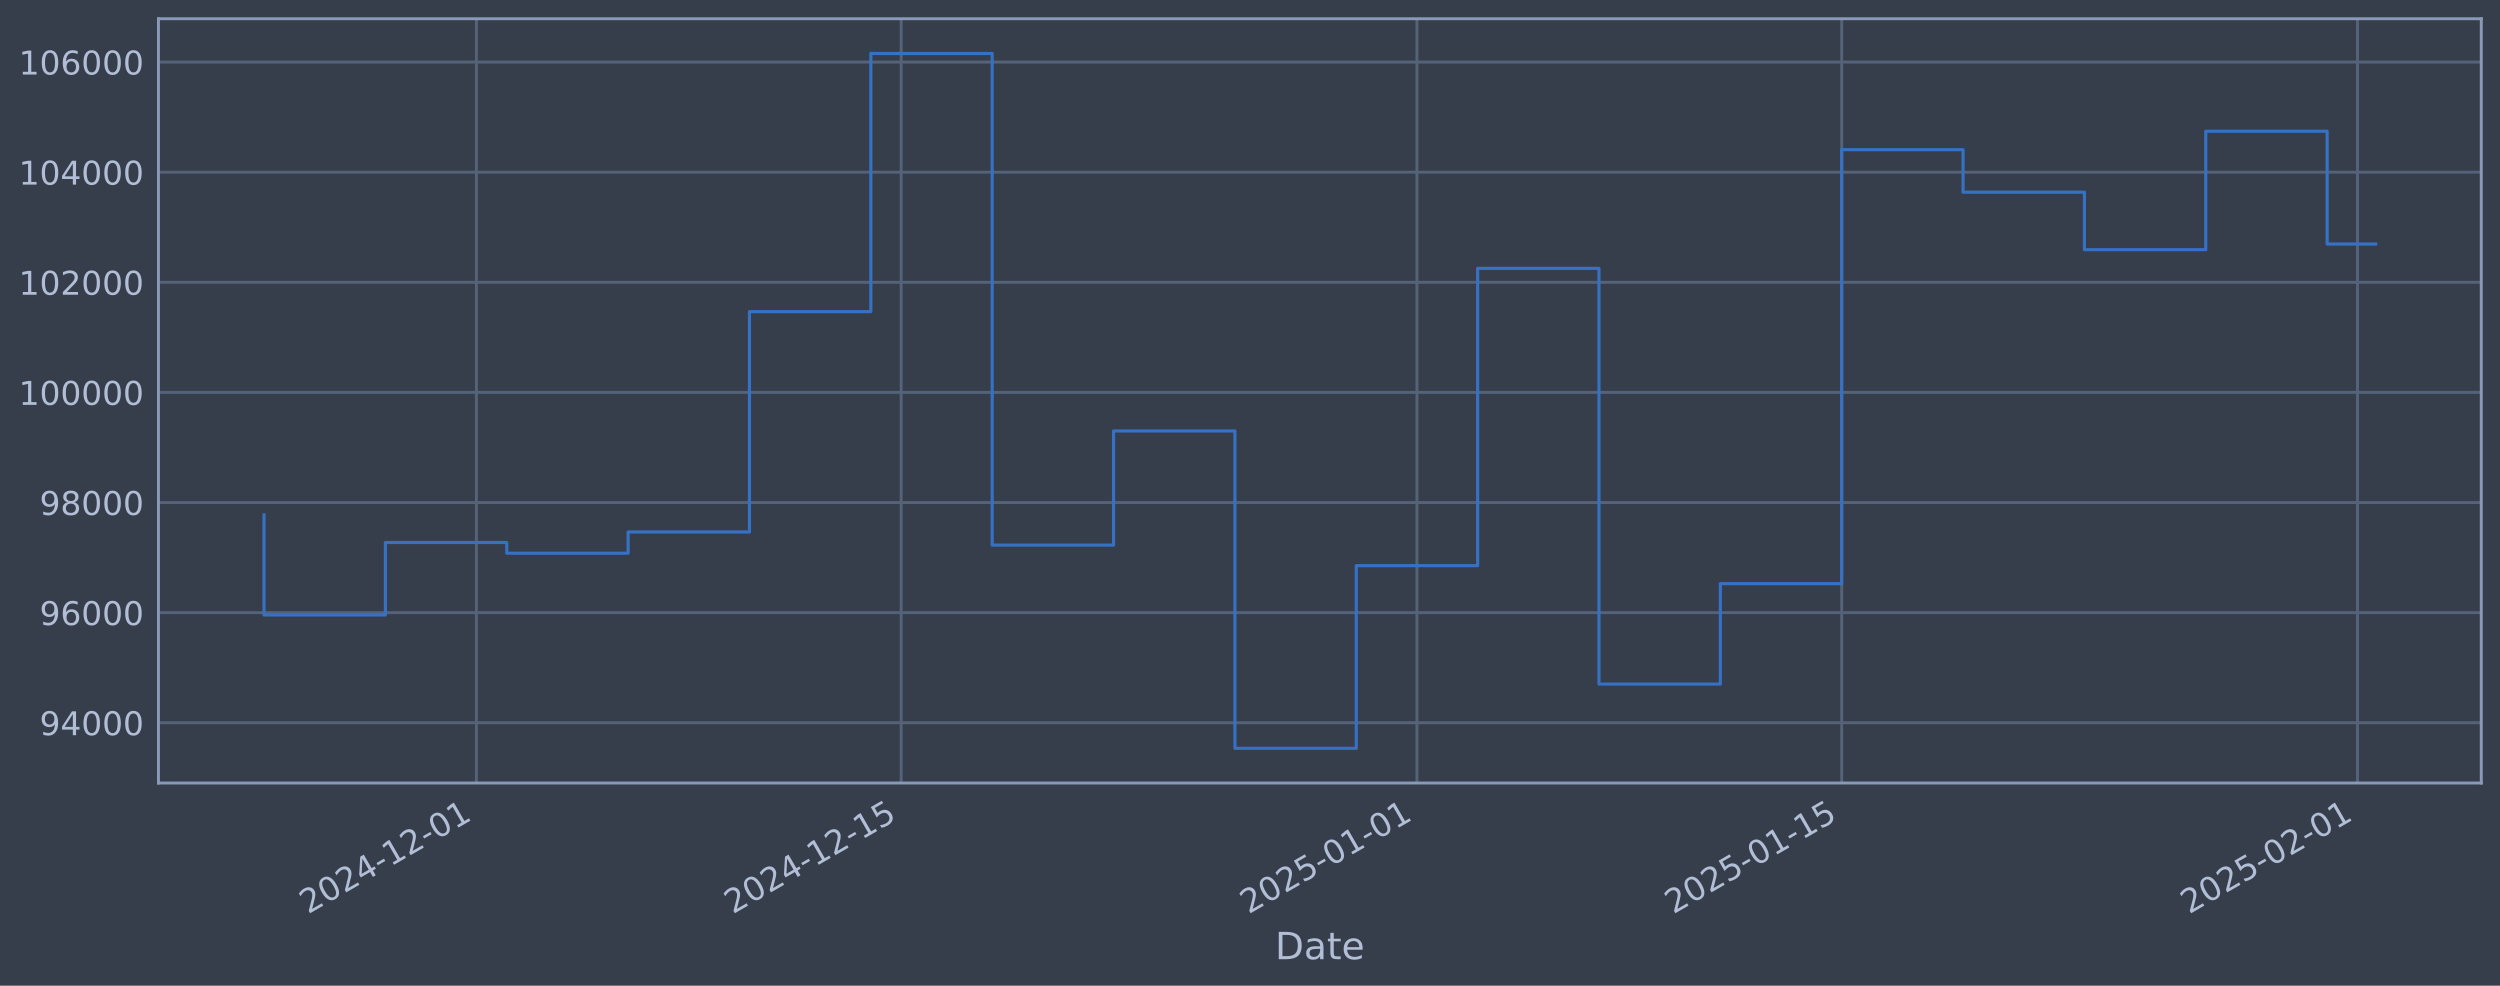
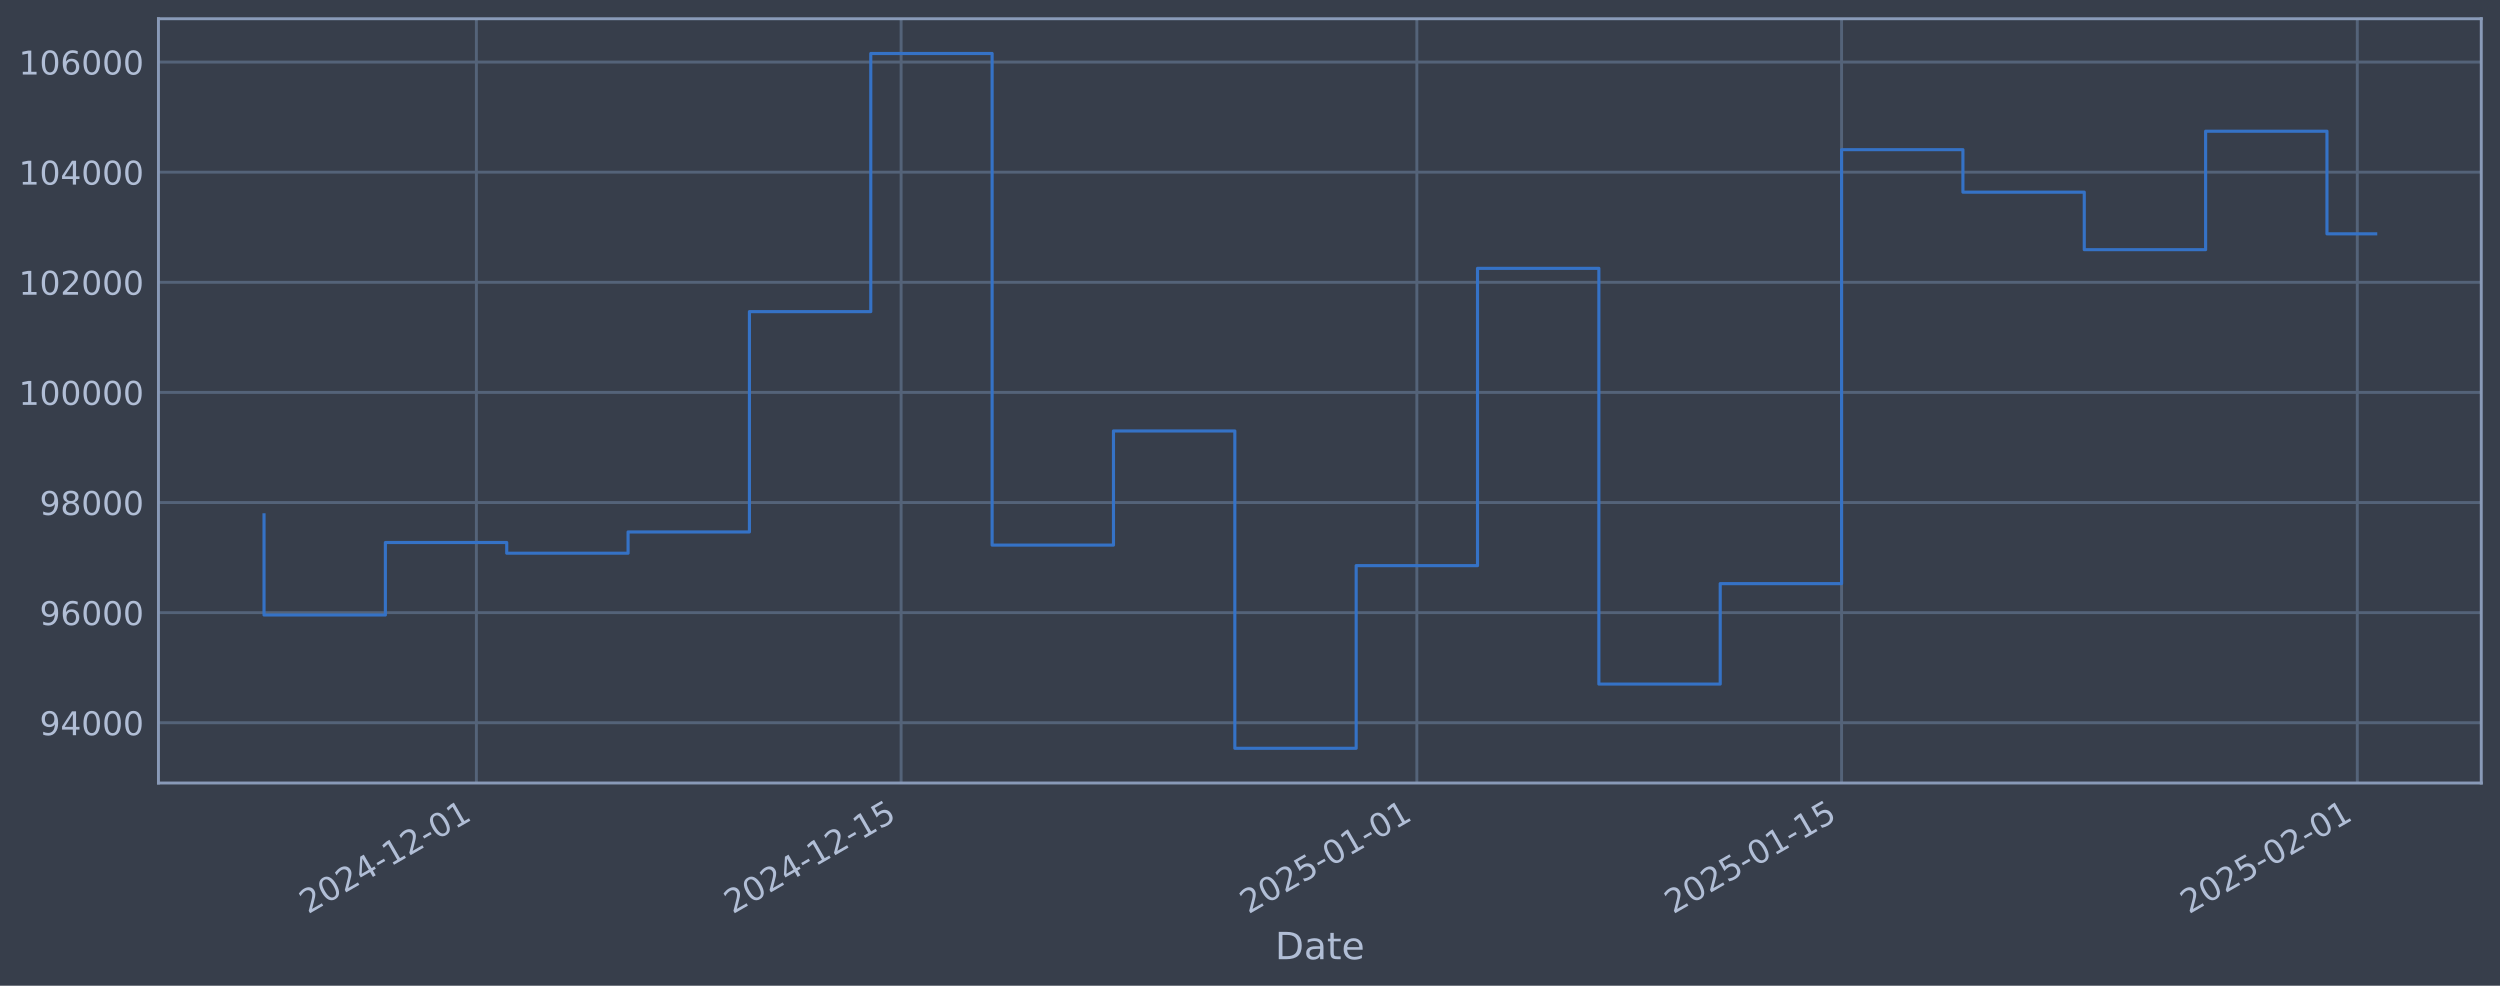
<svg xmlns="http://www.w3.org/2000/svg" xmlns:xlink="http://www.w3.org/1999/xlink" width="960.9pt" height="378.87pt" viewBox="0 0 960.9 378.87" version="1.1">
  <defs>
    <style type="text/css">*{stroke-linejoin: round; stroke-linecap: butt}</style>
  </defs>
  <g id="figure_1">
    <g id="patch_1">
      <path d="M 0 378.87  L 960.9 378.87  L 960.9 0  L 0 0  z " style="fill: #373e4b" />
    </g>
    <g id="axes_1">
      <g id="patch_2">
        <path d="M 60.901 300.96  L 953.701 300.96  L 953.701 7.2  L 60.901 7.2  z " style="fill: #373e4b" />
      </g>
      <g id="matplotlib.axis_1">
        <g id="xtick_1">
          <g id="line2d_1">
-             <path d="M 183.112 300.96  L 183.112 7.2  " clip-path="url(#p42785396c3)" style="fill: none; stroke: #546379; stroke-width: 1.12; stroke-linecap: square" />
+             <path d="M 183.105 300.96  L 183.105 7.2  " clip-path="url(#p06061474ab)" style="fill: none; stroke: #546379; stroke-width: 1.12; stroke-linecap: square" />
          </g>
          <g id="line2d_2" />
          <g id="text_1">
-             <g style="fill: #b1bed6" transform="translate(118.3867 351.4642) rotate(-30) scale(0.126 -0.126)">
+             <g style="fill: #b1bed6" transform="translate(118.3797 351.4642) rotate(-30) scale(0.126 -0.126)">
              <defs>
                <path id="DejaVuSans-32" d="M 1228 531  L 3431 531  L 3431 0  L 469 0  L 469 531  Q 828 903 1448 1529  Q 2069 2156 2228 2338  Q 2531 2678 2651 2914  Q 2772 3150 2772 3378  Q 2772 3750 2511 3984  Q 2250 4219 1831 4219  Q 1534 4219 1204 4116  Q 875 4013 500 3803  L 500 4441  Q 881 4594 1212 4672  Q 1544 4750 1819 4750  Q 2544 4750 2975 4387  Q 3406 4025 3406 3419  Q 3406 3131 3298 2873  Q 3191 2616 2906 2266  Q 2828 2175 2409 1742  Q 1991 1309 1228 531  z " transform="scale(0.015625)" />
                <path id="DejaVuSans-30" d="M 2034 4250  Q 1547 4250 1301 3770  Q 1056 3291 1056 2328  Q 1056 1369 1301 889  Q 1547 409 2034 409  Q 2525 409 2770 889  Q 3016 1369 3016 2328  Q 3016 3291 2770 3770  Q 2525 4250 2034 4250  z M 2034 4750  Q 2819 4750 3233 4129  Q 3647 3509 3647 2328  Q 3647 1150 3233 529  Q 2819 -91 2034 -91  Q 1250 -91 836 529  Q 422 1150 422 2328  Q 422 3509 836 4129  Q 1250 4750 2034 4750  z " transform="scale(0.015625)" />
                <path id="DejaVuSans-34" d="M 2419 4116  L 825 1625  L 2419 1625  L 2419 4116  z M 2253 4666  L 3047 4666  L 3047 1625  L 3713 1625  L 3713 1100  L 3047 1100  L 3047 0  L 2419 0  L 2419 1100  L 313 1100  L 313 1709  L 2253 4666  z " transform="scale(0.015625)" />
                <path id="DejaVuSans-2d" d="M 313 2009  L 1997 2009  L 1997 1497  L 313 1497  L 313 2009  z " transform="scale(0.015625)" />
                <path id="DejaVuSans-31" d="M 794 531  L 1825 531  L 1825 4091  L 703 3866  L 703 4441  L 1819 4666  L 2450 4666  L 2450 531  L 3481 531  L 3481 0  L 794 0  L 794 531  z " transform="scale(0.015625)" />
              </defs>
              <use xlink:href="#DejaVuSans-32" />
              <use xlink:href="#DejaVuSans-30" transform="translate(63.62305 0)" />
              <use xlink:href="#DejaVuSans-32" transform="translate(127.2461 0)" />
              <use xlink:href="#DejaVuSans-34" transform="translate(190.8691 0)" />
              <use xlink:href="#DejaVuSans-2d" transform="translate(254.4922 0)" />
              <use xlink:href="#DejaVuSans-31" transform="translate(290.5762 0)" />
              <use xlink:href="#DejaVuSans-32" transform="translate(354.1992 0)" />
              <use xlink:href="#DejaVuSans-2d" transform="translate(417.8223 0)" />
              <use xlink:href="#DejaVuSans-30" transform="translate(453.9062 0)" />
              <use xlink:href="#DejaVuSans-31" transform="translate(517.5293 0)" />
            </g>
          </g>
        </g>
        <g id="xtick_2">
          <g id="line2d_3">
-             <path d="M 346.372 300.96  L 346.372 7.2  " clip-path="url(#p42785396c3)" style="fill: none; stroke: #546379; stroke-width: 1.12; stroke-linecap: square" />
+             <path d="M 346.351 300.96  L 346.351 7.2  " clip-path="url(#p06061474ab)" style="fill: none; stroke: #546379; stroke-width: 1.12; stroke-linecap: square" />
          </g>
          <g id="line2d_4" />
          <g id="text_2">
-             <g style="fill: #b1bed6" transform="translate(281.6464 351.4642) rotate(-30) scale(0.126 -0.126)">
+             <g style="fill: #b1bed6" transform="translate(281.6255 351.4642) rotate(-30) scale(0.126 -0.126)">
              <defs>
                <path id="DejaVuSans-35" d="M 691 4666  L 3169 4666  L 3169 4134  L 1269 4134  L 1269 2991  Q 1406 3038 1543 3061  Q 1681 3084 1819 3084  Q 2600 3084 3056 2656  Q 3513 2228 3513 1497  Q 3513 744 3044 326  Q 2575 -91 1722 -91  Q 1428 -91 1123 -41  Q 819 9 494 109  L 494 744  Q 775 591 1075 516  Q 1375 441 1709 441  Q 2250 441 2565 725  Q 2881 1009 2881 1497  Q 2881 1984 2565 2268  Q 2250 2553 1709 2553  Q 1456 2553 1204 2497  Q 953 2441 691 2322  L 691 4666  z " transform="scale(0.015625)" />
              </defs>
              <use xlink:href="#DejaVuSans-32" />
              <use xlink:href="#DejaVuSans-30" transform="translate(63.62305 0)" />
              <use xlink:href="#DejaVuSans-32" transform="translate(127.2461 0)" />
              <use xlink:href="#DejaVuSans-34" transform="translate(190.8691 0)" />
              <use xlink:href="#DejaVuSans-2d" transform="translate(254.4922 0)" />
              <use xlink:href="#DejaVuSans-31" transform="translate(290.5762 0)" />
              <use xlink:href="#DejaVuSans-32" transform="translate(354.1992 0)" />
              <use xlink:href="#DejaVuSans-2d" transform="translate(417.8223 0)" />
              <use xlink:href="#DejaVuSans-31" transform="translate(453.9062 0)" />
              <use xlink:href="#DejaVuSans-35" transform="translate(517.5293 0)" />
            </g>
          </g>
        </g>
        <g id="xtick_3">
          <g id="line2d_5">
-             <path d="M 544.616 300.96  L 544.616 7.2  " clip-path="url(#p42785396c3)" style="fill: none; stroke: #546379; stroke-width: 1.12; stroke-linecap: square" />
+             <path d="M 544.578 300.96  L 544.578 7.2  " clip-path="url(#p06061474ab)" style="fill: none; stroke: #546379; stroke-width: 1.12; stroke-linecap: square" />
          </g>
          <g id="line2d_6" />
          <g id="text_3">
-             <g style="fill: #b1bed6" transform="translate(479.8904 351.4642) rotate(-30) scale(0.126 -0.126)">
+             <g style="fill: #b1bed6" transform="translate(479.8526 351.4642) rotate(-30) scale(0.126 -0.126)">
              <use xlink:href="#DejaVuSans-32" />
              <use xlink:href="#DejaVuSans-30" transform="translate(63.62305 0)" />
              <use xlink:href="#DejaVuSans-32" transform="translate(127.2461 0)" />
              <use xlink:href="#DejaVuSans-35" transform="translate(190.8691 0)" />
              <use xlink:href="#DejaVuSans-2d" transform="translate(254.4922 0)" />
              <use xlink:href="#DejaVuSans-30" transform="translate(290.5762 0)" />
              <use xlink:href="#DejaVuSans-31" transform="translate(354.1992 0)" />
              <use xlink:href="#DejaVuSans-2d" transform="translate(417.8223 0)" />
              <use xlink:href="#DejaVuSans-30" transform="translate(453.9062 0)" />
              <use xlink:href="#DejaVuSans-31" transform="translate(517.5293 0)" />
            </g>
          </g>
        </g>
        <g id="xtick_4">
          <g id="line2d_7">
-             <path d="M 707.876 300.96  L 707.876 7.2  " clip-path="url(#p42785396c3)" style="fill: none; stroke: #546379; stroke-width: 1.12; stroke-linecap: square" />
+             <path d="M 707.824 300.96  L 707.824 7.2  " clip-path="url(#p06061474ab)" style="fill: none; stroke: #546379; stroke-width: 1.12; stroke-linecap: square" />
          </g>
          <g id="line2d_8" />
          <g id="text_4">
-             <g style="fill: #b1bed6" transform="translate(643.1501 351.4642) rotate(-30) scale(0.126 -0.126)">
+             <g style="fill: #b1bed6" transform="translate(643.0984 351.4642) rotate(-30) scale(0.126 -0.126)">
              <use xlink:href="#DejaVuSans-32" />
              <use xlink:href="#DejaVuSans-30" transform="translate(63.62305 0)" />
              <use xlink:href="#DejaVuSans-32" transform="translate(127.2461 0)" />
              <use xlink:href="#DejaVuSans-35" transform="translate(190.8691 0)" />
              <use xlink:href="#DejaVuSans-2d" transform="translate(254.4922 0)" />
              <use xlink:href="#DejaVuSans-30" transform="translate(290.5762 0)" />
              <use xlink:href="#DejaVuSans-31" transform="translate(354.1992 0)" />
              <use xlink:href="#DejaVuSans-2d" transform="translate(417.8223 0)" />
              <use xlink:href="#DejaVuSans-31" transform="translate(453.9062 0)" />
              <use xlink:href="#DejaVuSans-35" transform="translate(517.5293 0)" />
            </g>
          </g>
        </g>
        <g id="xtick_5">
          <g id="line2d_9">
-             <path d="M 906.12 300.96  L 906.12 7.2  " clip-path="url(#p42785396c3)" style="fill: none; stroke: #546379; stroke-width: 1.12; stroke-linecap: square" />
+             <path d="M 906.051 300.96  L 906.051 7.2  " clip-path="url(#p06061474ab)" style="fill: none; stroke: #546379; stroke-width: 1.12; stroke-linecap: square" />
          </g>
          <g id="line2d_10" />
          <g id="text_5">
-             <g style="fill: #b1bed6" transform="translate(841.394 351.4642) rotate(-30) scale(0.126 -0.126)">
+             <g style="fill: #b1bed6" transform="translate(841.3254 351.4642) rotate(-30) scale(0.126 -0.126)">
              <use xlink:href="#DejaVuSans-32" />
              <use xlink:href="#DejaVuSans-30" transform="translate(63.62305 0)" />
              <use xlink:href="#DejaVuSans-32" transform="translate(127.2461 0)" />
              <use xlink:href="#DejaVuSans-35" transform="translate(190.8691 0)" />
              <use xlink:href="#DejaVuSans-2d" transform="translate(254.4922 0)" />
              <use xlink:href="#DejaVuSans-30" transform="translate(290.5762 0)" />
              <use xlink:href="#DejaVuSans-32" transform="translate(354.1992 0)" />
              <use xlink:href="#DejaVuSans-2d" transform="translate(417.8223 0)" />
              <use xlink:href="#DejaVuSans-30" transform="translate(453.9062 0)" />
              <use xlink:href="#DejaVuSans-31" transform="translate(517.5293 0)" />
            </g>
          </g>
        </g>
        <g id="text_6">
          <g style="fill: #b1bed6" transform="translate(490.0914 368.6753) scale(0.144 -0.144)">
            <defs>
              <path id="DejaVuSans-44" d="M 1259 4147  L 1259 519  L 2022 519  Q 2988 519 3436 956  Q 3884 1394 3884 2338  Q 3884 3275 3436 3711  Q 2988 4147 2022 4147  L 1259 4147  z M 628 4666  L 1925 4666  Q 3281 4666 3915 4102  Q 4550 3538 4550 2338  Q 4550 1131 3912 565  Q 3275 0 1925 0  L 628 0  L 628 4666  z " transform="scale(0.015625)" />
              <path id="DejaVuSans-61" d="M 2194 1759  Q 1497 1759 1228 1600  Q 959 1441 959 1056  Q 959 750 1161 570  Q 1363 391 1709 391  Q 2188 391 2477 730  Q 2766 1069 2766 1631  L 2766 1759  L 2194 1759  z M 3341 1997  L 3341 0  L 2766 0  L 2766 531  Q 2569 213 2275 61  Q 1981 -91 1556 -91  Q 1019 -91 701 211  Q 384 513 384 1019  Q 384 1609 779 1909  Q 1175 2209 1959 2209  L 2766 2209  L 2766 2266  Q 2766 2663 2505 2880  Q 2244 3097 1772 3097  Q 1472 3097 1187 3025  Q 903 2953 641 2809  L 641 3341  Q 956 3463 1253 3523  Q 1550 3584 1831 3584  Q 2591 3584 2966 3190  Q 3341 2797 3341 1997  z " transform="scale(0.015625)" />
              <path id="DejaVuSans-74" d="M 1172 4494  L 1172 3500  L 2356 3500  L 2356 3053  L 1172 3053  L 1172 1153  Q 1172 725 1289 603  Q 1406 481 1766 481  L 2356 481  L 2356 0  L 1766 0  Q 1100 0 847 248  Q 594 497 594 1153  L 594 3053  L 172 3053  L 172 3500  L 594 3500  L 594 4494  L 1172 4494  z " transform="scale(0.015625)" />
              <path id="DejaVuSans-65" d="M 3597 1894  L 3597 1613  L 953 1613  Q 991 1019 1311 708  Q 1631 397 2203 397  Q 2534 397 2845 478  Q 3156 559 3463 722  L 3463 178  Q 3153 47 2828 -22  Q 2503 -91 2169 -91  Q 1331 -91 842 396  Q 353 884 353 1716  Q 353 2575 817 3079  Q 1281 3584 2069 3584  Q 2775 3584 3186 3129  Q 3597 2675 3597 1894  z M 3022 2063  Q 3016 2534 2758 2815  Q 2500 3097 2075 3097  Q 1594 3097 1305 2825  Q 1016 2553 972 2059  L 3022 2063  z " transform="scale(0.015625)" />
            </defs>
            <use xlink:href="#DejaVuSans-44" />
            <use xlink:href="#DejaVuSans-61" transform="translate(77.00195 0)" />
            <use xlink:href="#DejaVuSans-74" transform="translate(138.2812 0)" />
            <use xlink:href="#DejaVuSans-65" transform="translate(177.4902 0)" />
          </g>
        </g>
      </g>
      <g id="matplotlib.axis_2">
        <g id="ytick_1">
          <g id="line2d_11">
-             <path d="M 60.901 277.797  L 953.701 277.797  " clip-path="url(#p42785396c3)" style="fill: none; stroke: #546379; stroke-width: 1.12; stroke-linecap: square" />
+             <path d="M 60.901 277.797  L 953.701 277.797  " clip-path="url(#p06061474ab)" style="fill: none; stroke: #546379; stroke-width: 1.12; stroke-linecap: square" />
          </g>
          <g id="line2d_12" />
          <g id="text_7">
            <g style="fill: #b1bed6" transform="translate(15.21675 282.5841) scale(0.126 -0.126)">
              <defs>
                <path id="DejaVuSans-39" d="M 703 97  L 703 672  Q 941 559 1184 500  Q 1428 441 1663 441  Q 2288 441 2617 861  Q 2947 1281 2994 2138  Q 2813 1869 2534 1725  Q 2256 1581 1919 1581  Q 1219 1581 811 2004  Q 403 2428 403 3163  Q 403 3881 828 4315  Q 1253 4750 1959 4750  Q 2769 4750 3195 4129  Q 3622 3509 3622 2328  Q 3622 1225 3098 567  Q 2575 -91 1691 -91  Q 1453 -91 1209 -44  Q 966 3 703 97  z M 1959 2075  Q 2384 2075 2632 2365  Q 2881 2656 2881 3163  Q 2881 3666 2632 3958  Q 2384 4250 1959 4250  Q 1534 4250 1286 3958  Q 1038 3666 1038 3163  Q 1038 2656 1286 2365  Q 1534 2075 1959 2075  z " transform="scale(0.015625)" />
              </defs>
              <use xlink:href="#DejaVuSans-39" />
              <use xlink:href="#DejaVuSans-34" transform="translate(63.62305 0)" />
              <use xlink:href="#DejaVuSans-30" transform="translate(127.2461 0)" />
              <use xlink:href="#DejaVuSans-30" transform="translate(190.8691 0)" />
              <use xlink:href="#DejaVuSans-30" transform="translate(254.4922 0)" />
            </g>
          </g>
        </g>
        <g id="ytick_2">
          <g id="line2d_13">
-             <path d="M 60.901 235.473  L 953.701 235.473  " clip-path="url(#p42785396c3)" style="fill: none; stroke: #546379; stroke-width: 1.12; stroke-linecap: square" />
+             <path d="M 60.901 235.473  L 953.701 235.473  " clip-path="url(#p06061474ab)" style="fill: none; stroke: #546379; stroke-width: 1.12; stroke-linecap: square" />
          </g>
          <g id="line2d_14" />
          <g id="text_8">
            <g style="fill: #b1bed6" transform="translate(15.21675 240.2602) scale(0.126 -0.126)">
              <defs>
                <path id="DejaVuSans-36" d="M 2113 2584  Q 1688 2584 1439 2293  Q 1191 2003 1191 1497  Q 1191 994 1439 701  Q 1688 409 2113 409  Q 2538 409 2786 701  Q 3034 994 3034 1497  Q 3034 2003 2786 2293  Q 2538 2584 2113 2584  z M 3366 4563  L 3366 3988  Q 3128 4100 2886 4159  Q 2644 4219 2406 4219  Q 1781 4219 1451 3797  Q 1122 3375 1075 2522  Q 1259 2794 1537 2939  Q 1816 3084 2150 3084  Q 2853 3084 3261 2657  Q 3669 2231 3669 1497  Q 3669 778 3244 343  Q 2819 -91 2113 -91  Q 1303 -91 875 529  Q 447 1150 447 2328  Q 447 3434 972 4092  Q 1497 4750 2381 4750  Q 2619 4750 2861 4703  Q 3103 4656 3366 4563  z " transform="scale(0.015625)" />
              </defs>
              <use xlink:href="#DejaVuSans-39" />
              <use xlink:href="#DejaVuSans-36" transform="translate(63.62305 0)" />
              <use xlink:href="#DejaVuSans-30" transform="translate(127.2461 0)" />
              <use xlink:href="#DejaVuSans-30" transform="translate(190.8691 0)" />
              <use xlink:href="#DejaVuSans-30" transform="translate(254.4922 0)" />
            </g>
          </g>
        </g>
        <g id="ytick_3">
          <g id="line2d_15">
-             <path d="M 60.901 193.149  L 953.701 193.149  " clip-path="url(#p42785396c3)" style="fill: none; stroke: #546379; stroke-width: 1.12; stroke-linecap: square" />
+             <path d="M 60.901 193.149  L 953.701 193.149  " clip-path="url(#p06061474ab)" style="fill: none; stroke: #546379; stroke-width: 1.12; stroke-linecap: square" />
          </g>
          <g id="line2d_16" />
          <g id="text_9">
            <g style="fill: #b1bed6" transform="translate(15.21675 197.9364) scale(0.126 -0.126)">
              <defs>
                <path id="DejaVuSans-38" d="M 2034 2216  Q 1584 2216 1326 1975  Q 1069 1734 1069 1313  Q 1069 891 1326 650  Q 1584 409 2034 409  Q 2484 409 2743 651  Q 3003 894 3003 1313  Q 3003 1734 2745 1975  Q 2488 2216 2034 2216  z M 1403 2484  Q 997 2584 770 2862  Q 544 3141 544 3541  Q 544 4100 942 4425  Q 1341 4750 2034 4750  Q 2731 4750 3128 4425  Q 3525 4100 3525 3541  Q 3525 3141 3298 2862  Q 3072 2584 2669 2484  Q 3125 2378 3379 2068  Q 3634 1759 3634 1313  Q 3634 634 3220 271  Q 2806 -91 2034 -91  Q 1263 -91 848 271  Q 434 634 434 1313  Q 434 1759 690 2068  Q 947 2378 1403 2484  z M 1172 3481  Q 1172 3119 1398 2916  Q 1625 2713 2034 2713  Q 2441 2713 2670 2916  Q 2900 3119 2900 3481  Q 2900 3844 2670 4047  Q 2441 4250 2034 4250  Q 1625 4250 1398 4047  Q 1172 3844 1172 3481  z " transform="scale(0.015625)" />
              </defs>
              <use xlink:href="#DejaVuSans-39" />
              <use xlink:href="#DejaVuSans-38" transform="translate(63.62305 0)" />
              <use xlink:href="#DejaVuSans-30" transform="translate(127.2461 0)" />
              <use xlink:href="#DejaVuSans-30" transform="translate(190.8691 0)" />
              <use xlink:href="#DejaVuSans-30" transform="translate(254.4922 0)" />
            </g>
          </g>
        </g>
        <g id="ytick_4">
          <g id="line2d_17">
-             <path d="M 60.901 150.826  L 953.701 150.826  " clip-path="url(#p42785396c3)" style="fill: none; stroke: #546379; stroke-width: 1.12; stroke-linecap: square" />
+             <path d="M 60.901 150.826  L 953.701 150.826  " clip-path="url(#p06061474ab)" style="fill: none; stroke: #546379; stroke-width: 1.12; stroke-linecap: square" />
          </g>
          <g id="line2d_18" />
          <g id="text_10">
            <g style="fill: #b1bed6" transform="translate(7.2 155.6126) scale(0.126 -0.126)">
              <use xlink:href="#DejaVuSans-31" />
              <use xlink:href="#DejaVuSans-30" transform="translate(63.62305 0)" />
              <use xlink:href="#DejaVuSans-30" transform="translate(127.2461 0)" />
              <use xlink:href="#DejaVuSans-30" transform="translate(190.8691 0)" />
              <use xlink:href="#DejaVuSans-30" transform="translate(254.4922 0)" />
              <use xlink:href="#DejaVuSans-30" transform="translate(318.1152 0)" />
            </g>
          </g>
        </g>
        <g id="ytick_5">
          <g id="line2d_19">
-             <path d="M 60.901 108.502  L 953.701 108.502  " clip-path="url(#p42785396c3)" style="fill: none; stroke: #546379; stroke-width: 1.12; stroke-linecap: square" />
+             <path d="M 60.901 108.502  L 953.701 108.502  " clip-path="url(#p06061474ab)" style="fill: none; stroke: #546379; stroke-width: 1.12; stroke-linecap: square" />
          </g>
          <g id="line2d_20" />
          <g id="text_11">
            <g style="fill: #b1bed6" transform="translate(7.2 113.2888) scale(0.126 -0.126)">
              <use xlink:href="#DejaVuSans-31" />
              <use xlink:href="#DejaVuSans-30" transform="translate(63.62305 0)" />
              <use xlink:href="#DejaVuSans-32" transform="translate(127.2461 0)" />
              <use xlink:href="#DejaVuSans-30" transform="translate(190.8691 0)" />
              <use xlink:href="#DejaVuSans-30" transform="translate(254.4922 0)" />
              <use xlink:href="#DejaVuSans-30" transform="translate(318.1152 0)" />
            </g>
          </g>
        </g>
        <g id="ytick_6">
          <g id="line2d_21">
-             <path d="M 60.901 66.178  L 953.701 66.178  " clip-path="url(#p42785396c3)" style="fill: none; stroke: #546379; stroke-width: 1.12; stroke-linecap: square" />
+             <path d="M 60.901 66.178  L 953.701 66.178  " clip-path="url(#p06061474ab)" style="fill: none; stroke: #546379; stroke-width: 1.12; stroke-linecap: square" />
          </g>
          <g id="line2d_22" />
          <g id="text_12">
            <g style="fill: #b1bed6" transform="translate(7.2 70.96502) scale(0.126 -0.126)">
              <use xlink:href="#DejaVuSans-31" />
              <use xlink:href="#DejaVuSans-30" transform="translate(63.62305 0)" />
              <use xlink:href="#DejaVuSans-34" transform="translate(127.2461 0)" />
              <use xlink:href="#DejaVuSans-30" transform="translate(190.8691 0)" />
              <use xlink:href="#DejaVuSans-30" transform="translate(254.4922 0)" />
              <use xlink:href="#DejaVuSans-30" transform="translate(318.1152 0)" />
            </g>
          </g>
        </g>
        <g id="ytick_7">
          <g id="line2d_23">
-             <path d="M 60.901 23.854  L 953.701 23.854  " clip-path="url(#p42785396c3)" style="fill: none; stroke: #546379; stroke-width: 1.12; stroke-linecap: square" />
+             <path d="M 60.901 23.854  L 953.701 23.854  " clip-path="url(#p06061474ab)" style="fill: none; stroke: #546379; stroke-width: 1.12; stroke-linecap: square" />
          </g>
          <g id="line2d_24" />
          <g id="text_13">
            <g style="fill: #b1bed6" transform="translate(7.2 28.64121) scale(0.126 -0.126)">
              <use xlink:href="#DejaVuSans-31" />
              <use xlink:href="#DejaVuSans-30" transform="translate(63.62305 0)" />
              <use xlink:href="#DejaVuSans-36" transform="translate(127.2461 0)" />
              <use xlink:href="#DejaVuSans-30" transform="translate(190.8691 0)" />
              <use xlink:href="#DejaVuSans-30" transform="translate(254.4922 0)" />
              <use xlink:href="#DejaVuSans-30" transform="translate(318.1152 0)" />
            </g>
          </g>
        </g>
      </g>
      <g id="line2d_25">
-         <path d="M 101.482 197.87  L 101.482 236.383  L 148.128 236.383  L 148.128 208.521  L 194.774 208.521  L 194.774 212.628  L 241.419 212.628  L 241.419 204.459  L 288.065 204.459  L 288.065 119.77  L 334.71 119.77  L 334.71 20.553  L 381.356 20.553  L 381.356 209.517  L 428.002 209.517  L 428.002 165.636  L 474.647 165.636  L 474.647 287.607  L 521.293 287.607  L 521.293 217.409  L 567.939 217.409  L 567.939 103.141  L 614.584 103.141  L 614.584 262.927  L 661.23 262.927  L 661.23 224.318  L 707.876 224.318  L 707.876 57.525  L 754.521 57.525  L 754.521 73.859  L 801.167 73.859  L 801.167 95.961  L 847.812 95.961  L 847.812 50.434  L 894.458 50.434  L 894.458 93.795  L 913.119 93.795  " clip-path="url(#p42785396c3)" style="fill: none; stroke: #3572c6; stroke-width: 1.2; stroke-linecap: square" />
+         <path d="M 101.482 197.87  L 101.482 236.383  L 148.124 236.383  L 148.124 208.521  L 194.766 208.521  L 194.766 212.628  L 241.407 212.628  L 241.407 204.459  L 288.049 204.459  L 288.049 119.77  L 334.691 119.77  L 334.691 20.553  L 381.332 20.553  L 381.332 209.517  L 427.974 209.517  L 427.974 165.636  L 474.616 165.636  L 474.616 287.607  L 521.257 287.607  L 521.257 217.409  L 567.899 217.409  L 567.899 103.141  L 614.541 103.141  L 614.541 262.927  L 661.182 262.927  L 661.182 224.318  L 707.824 224.318  L 707.824 57.525  L 754.466 57.525  L 754.466 73.859  L 801.107 73.859  L 801.107 95.961  L 847.749 95.961  L 847.749 50.434  L 894.39 50.434  L 894.39 89.879  L 913.119 89.879  " clip-path="url(#p06061474ab)" style="fill: none; stroke: #3572c6; stroke-width: 1.2; stroke-linecap: square" />
      </g>
      <g id="patch_3">
        <path d="M 60.901 300.96  L 60.901 7.2  " style="fill: none; stroke: #899ab8; stroke-width: 1.12; stroke-linejoin: miter; stroke-linecap: square" />
      </g>
      <g id="patch_4">
        <path d="M 953.701 300.96  L 953.701 7.2  " style="fill: none; stroke: #899ab8; stroke-width: 1.12; stroke-linejoin: miter; stroke-linecap: square" />
      </g>
      <g id="patch_5">
        <path d="M 60.901 300.96  L 953.701 300.96  " style="fill: none; stroke: #899ab8; stroke-width: 1.12; stroke-linejoin: miter; stroke-linecap: square" />
      </g>
      <g id="patch_6">
        <path d="M 60.901 7.2  L 953.701 7.2  " style="fill: none; stroke: #899ab8; stroke-width: 1.12; stroke-linejoin: miter; stroke-linecap: square" />
      </g>
    </g>
  </g>
  <defs>
-     <clipPath id="p42785396c3">
+     <clipPath id="p06061474ab">
      <rect x="60.901" y="7.2" width="892.8" height="293.76" />
    </clipPath>
  </defs>
</svg>
